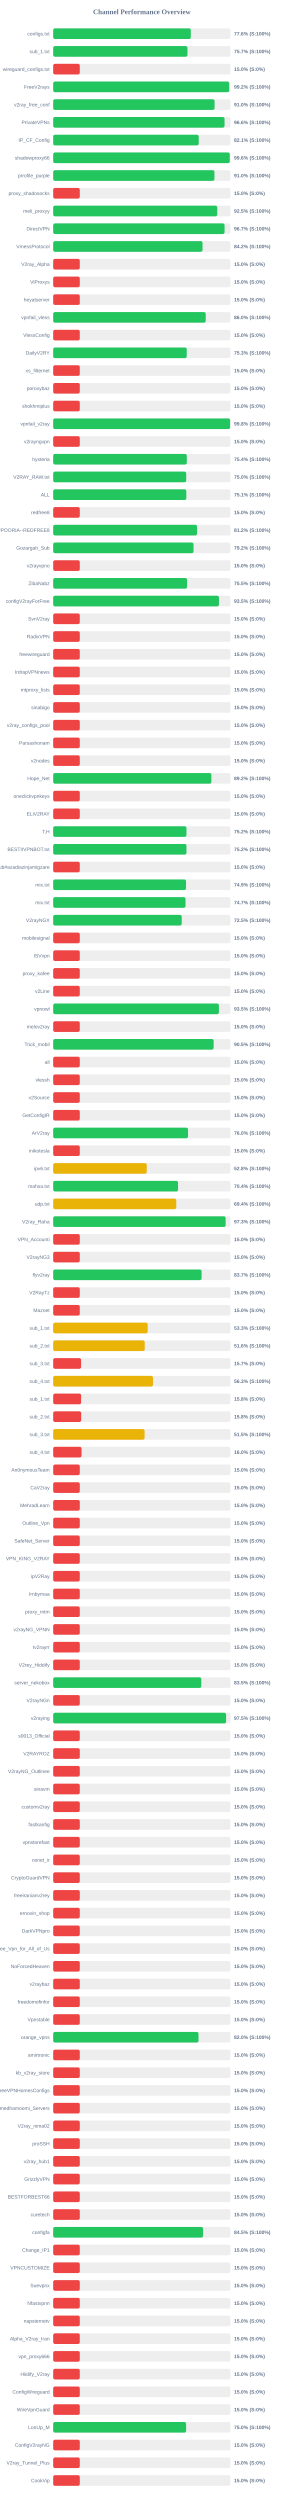
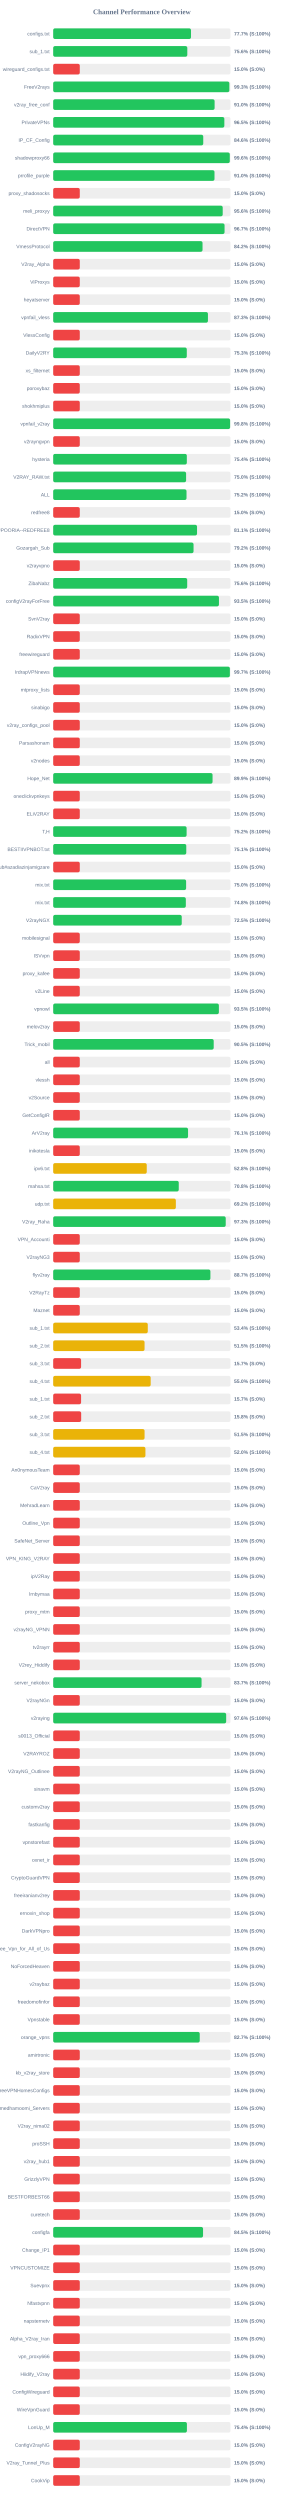
<svg xmlns="http://www.w3.org/2000/svg" width="800" height="7050" version="1.1">
  <style>
        .row { font: 14px Arial; fill: #64748b; }
        .score { font: bold 14px Arial; fill: #64748b; }
    </style>
  <text x="400" y="40" text-anchor="middle" font-size="20px" font-weight="bold" fill="#64748b">Channel Performance Overview</text>
  <rect x="150" y="80" width="500" height="30" fill="#eee" rx="5" />
-   <rect x="150" y="80" width="388.05" height="30" fill="#22c55e" rx="5" />
+   <rect x="150" y="80" width="388.6" height="30" fill="#22c55e" rx="5" />
  <text x="140" y="100" text-anchor="end" class="row">configs.txt</text>
-   <text x="660" y="100" text-anchor="start" class="score">77.6% (S:100%)</text>
+   <text x="660" y="100" text-anchor="start" class="score">77.7% (S:100%)</text>
  <rect x="150" y="130" width="500" height="30" fill="#eee" rx="5" />
-   <rect x="150" y="130" width="378.7" height="30" fill="#22c55e" rx="5" />
+   <rect x="150" y="130" width="378.2" height="30" fill="#22c55e" rx="5" />
  <text x="140" y="150" text-anchor="end" class="row">sub_1.txt</text>
-   <text x="660" y="150" text-anchor="start" class="score">75.7% (S:100%)</text>
+   <text x="660" y="150" text-anchor="start" class="score">75.6% (S:100%)</text>
  <rect x="150" y="180" width="500" height="30" fill="#eee" rx="5" />
  <rect x="150" y="180" width="75.0" height="30" fill="#ef4444" rx="5" />
  <text x="140" y="200" text-anchor="end" class="row">wireguard_configs.txt</text>
  <text x="660" y="200" text-anchor="start" class="score">15.0% (S:0%)</text>
  <rect x="150" y="230" width="500" height="30" fill="#eee" rx="5" />
-   <rect x="150" y="230" width="496.25" height="30" fill="#22c55e" rx="5" />
+   <rect x="150" y="230" width="496.75" height="30" fill="#22c55e" rx="5" />
  <text x="140" y="250" text-anchor="end" class="row">FreeV2rays</text>
-   <text x="660" y="250" text-anchor="start" class="score">99.2% (S:100%)</text>
+   <text x="660" y="250" text-anchor="start" class="score">99.3% (S:100%)</text>
  <rect x="150" y="280" width="500" height="30" fill="#eee" rx="5" />
-   <rect x="150" y="280" width="455.15" height="30" fill="#22c55e" rx="5" />
+   <rect x="150" y="280" width="455.2" height="30" fill="#22c55e" rx="5" />
  <text x="140" y="300" text-anchor="end" class="row">v2ray_free_conf</text>
  <text x="660" y="300" text-anchor="start" class="score">91.0% (S:100%)</text>
  <rect x="150" y="330" width="500" height="30" fill="#eee" rx="5" />
-   <rect x="150" y="330" width="483.2" height="30" fill="#22c55e" rx="5" />
+   <rect x="150" y="330" width="482.65" height="30" fill="#22c55e" rx="5" />
  <text x="140" y="350" text-anchor="end" class="row">PrivateVPNs</text>
-   <text x="660" y="350" text-anchor="start" class="score">96.6% (S:100%)</text>
+   <text x="660" y="350" text-anchor="start" class="score">96.5% (S:100%)</text>
  <rect x="150" y="380" width="500" height="30" fill="#eee" rx="5" />
-   <rect x="150" y="380" width="410.45" height="30" fill="#22c55e" rx="5" />
+   <rect x="150" y="380" width="423.15" height="30" fill="#22c55e" rx="5" />
  <text x="140" y="400" text-anchor="end" class="row">IP_CF_Config</text>
-   <text x="660" y="400" text-anchor="start" class="score">82.1% (S:100%)</text>
+   <text x="660" y="400" text-anchor="start" class="score">84.6% (S:100%)</text>
  <rect x="150" y="430" width="500" height="30" fill="#eee" rx="5" />
-   <rect x="150" y="430" width="497.95" height="30" fill="#22c55e" rx="5" />
+   <rect x="150" y="430" width="498.0" height="30" fill="#22c55e" rx="5" />
  <text x="140" y="450" text-anchor="end" class="row">shadowproxy66</text>
  <text x="660" y="450" text-anchor="start" class="score">99.6% (S:100%)</text>
  <rect x="150" y="480" width="500" height="30" fill="#eee" rx="5" />
-   <rect x="150" y="480" width="454.75" height="30" fill="#22c55e" rx="5" />
+   <rect x="150" y="480" width="454.9" height="30" fill="#22c55e" rx="5" />
  <text x="140" y="500" text-anchor="end" class="row">prrofile_purple</text>
  <text x="660" y="500" text-anchor="start" class="score">91.0% (S:100%)</text>
  <rect x="150" y="530" width="500" height="30" fill="#eee" rx="5" />
  <rect x="150" y="530" width="75.0" height="30" fill="#ef4444" rx="5" />
  <text x="140" y="550" text-anchor="end" class="row">proxy_shadosocks</text>
  <text x="660" y="550" text-anchor="start" class="score">15.0% (S:0%)</text>
  <rect x="150" y="580" width="500" height="30" fill="#eee" rx="5" />
-   <rect x="150" y="580" width="462.7" height="30" fill="#22c55e" rx="5" />
+   <rect x="150" y="580" width="478.05" height="30" fill="#22c55e" rx="5" />
  <text x="140" y="600" text-anchor="end" class="row">meli_proxyy</text>
-   <text x="660" y="600" text-anchor="start" class="score">92.5% (S:100%)</text>
+   <text x="660" y="600" text-anchor="start" class="score">95.6% (S:100%)</text>
  <rect x="150" y="630" width="500" height="30" fill="#eee" rx="5" />
-   <rect x="150" y="630" width="483.3" height="30" fill="#22c55e" rx="5" />
+   <rect x="150" y="630" width="483.25" height="30" fill="#22c55e" rx="5" />
  <text x="140" y="650" text-anchor="end" class="row">DirectVPN</text>
  <text x="660" y="650" text-anchor="start" class="score">96.7% (S:100%)</text>
  <rect x="150" y="680" width="500" height="30" fill="#eee" rx="5" />
-   <rect x="150" y="680" width="421.2" height="30" fill="#22c55e" rx="5" />
+   <rect x="150" y="680" width="421.15" height="30" fill="#22c55e" rx="5" />
  <text x="140" y="700" text-anchor="end" class="row">VmessProtocol</text>
  <text x="660" y="700" text-anchor="start" class="score">84.2% (S:100%)</text>
  <rect x="150" y="730" width="500" height="30" fill="#eee" rx="5" />
  <rect x="150" y="730" width="75.0" height="30" fill="#ef4444" rx="5" />
  <text x="140" y="750" text-anchor="end" class="row">V2ray_Alpha</text>
  <text x="660" y="750" text-anchor="start" class="score">15.0% (S:0%)</text>
  <rect x="150" y="780" width="500" height="30" fill="#eee" rx="5" />
  <rect x="150" y="780" width="75.0" height="30" fill="#ef4444" rx="5" />
  <text x="140" y="800" text-anchor="end" class="row">ViProxys</text>
  <text x="660" y="800" text-anchor="start" class="score">15.0% (S:0%)</text>
  <rect x="150" y="830" width="500" height="30" fill="#eee" rx="5" />
  <rect x="150" y="830" width="75.0" height="30" fill="#ef4444" rx="5" />
  <text x="140" y="850" text-anchor="end" class="row">heyatserver</text>
  <text x="660" y="850" text-anchor="start" class="score">15.0% (S:0%)</text>
  <rect x="150" y="880" width="500" height="30" fill="#eee" rx="5" />
-   <rect x="150" y="880" width="430.15" height="30" fill="#22c55e" rx="5" />
+   <rect x="150" y="880" width="436.4" height="30" fill="#22c55e" rx="5" />
  <text x="140" y="900" text-anchor="end" class="row">vpnfail_vless</text>
-   <text x="660" y="900" text-anchor="start" class="score">86.0% (S:100%)</text>
+   <text x="660" y="900" text-anchor="start" class="score">87.3% (S:100%)</text>
  <rect x="150" y="930" width="500" height="30" fill="#eee" rx="5" />
  <rect x="150" y="930" width="75.0" height="30" fill="#ef4444" rx="5" />
  <text x="140" y="950" text-anchor="end" class="row">VlessConfig</text>
  <text x="660" y="950" text-anchor="start" class="score">15.0% (S:0%)</text>
  <rect x="150" y="980" width="500" height="30" fill="#eee" rx="5" />
-   <rect x="150" y="980" width="376.65" height="30" fill="#22c55e" rx="5" />
+   <rect x="150" y="980" width="376.75" height="30" fill="#22c55e" rx="5" />
  <text x="140" y="1000" text-anchor="end" class="row">DailyV2RY</text>
  <text x="660" y="1000" text-anchor="start" class="score">75.3% (S:100%)</text>
  <rect x="150" y="1030" width="500" height="30" fill="#eee" rx="5" />
  <rect x="150" y="1030" width="75.0" height="30" fill="#ef4444" rx="5" />
  <text x="140" y="1050" text-anchor="end" class="row">xs_filternet</text>
  <text x="660" y="1050" text-anchor="start" class="score">15.0% (S:0%)</text>
  <rect x="150" y="1080" width="500" height="30" fill="#eee" rx="5" />
  <rect x="150" y="1080" width="75.0" height="30" fill="#ef4444" rx="5" />
  <text x="140" y="1100" text-anchor="end" class="row">poroxybaz</text>
  <text x="660" y="1100" text-anchor="start" class="score">15.0% (S:0%)</text>
  <rect x="150" y="1130" width="500" height="30" fill="#eee" rx="5" />
  <rect x="150" y="1130" width="75.0" height="30" fill="#ef4444" rx="5" />
  <text x="140" y="1150" text-anchor="end" class="row">shokhmiplus</text>
  <text x="660" y="1150" text-anchor="start" class="score">15.0% (S:0%)</text>
  <rect x="150" y="1180" width="500" height="30" fill="#eee" rx="5" />
-   <rect x="150" y="1180" width="498.95" height="30" fill="#22c55e" rx="5" />
+   <rect x="150" y="1180" width="498.9" height="30" fill="#22c55e" rx="5" />
  <text x="140" y="1200" text-anchor="end" class="row">vpnfail_v2ray</text>
  <text x="660" y="1200" text-anchor="start" class="score">99.8% (S:100%)</text>
  <rect x="150" y="1230" width="500" height="30" fill="#eee" rx="5" />
  <rect x="150" y="1230" width="75.0" height="30" fill="#ef4444" rx="5" />
  <text x="140" y="1250" text-anchor="end" class="row">v2rayngvpn</text>
  <text x="660" y="1250" text-anchor="start" class="score">15.0% (S:0%)</text>
  <rect x="150" y="1280" width="500" height="30" fill="#eee" rx="5" />
-   <rect x="150" y="1280" width="376.8" height="30" fill="#22c55e" rx="5" />
+   <rect x="150" y="1280" width="376.85" height="30" fill="#22c55e" rx="5" />
  <text x="140" y="1300" text-anchor="end" class="row">hysteria</text>
  <text x="660" y="1300" text-anchor="start" class="score">75.4% (S:100%)</text>
  <rect x="150" y="1330" width="500" height="30" fill="#eee" rx="5" />
-   <rect x="150" y="1330" width="375.1" height="30" fill="#22c55e" rx="5" />
+   <rect x="150" y="1330" width="374.8" height="30" fill="#22c55e" rx="5" />
  <text x="140" y="1350" text-anchor="end" class="row">V2RAY_RAW.txt</text>
  <text x="660" y="1350" text-anchor="start" class="score">75.0% (S:100%)</text>
  <rect x="150" y="1380" width="500" height="30" fill="#eee" rx="5" />
-   <rect x="150" y="1380" width="375.45" height="30" fill="#22c55e" rx="5" />
+   <rect x="150" y="1380" width="376.0" height="30" fill="#22c55e" rx="5" />
  <text x="140" y="1400" text-anchor="end" class="row">ALL</text>
-   <text x="660" y="1400" text-anchor="start" class="score">75.1% (S:100%)</text>
+   <text x="660" y="1400" text-anchor="start" class="score">75.2% (S:100%)</text>
  <rect x="150" y="1430" width="500" height="30" fill="#eee" rx="5" />
  <rect x="150" y="1430" width="75.0" height="30" fill="#ef4444" rx="5" />
  <text x="140" y="1450" text-anchor="end" class="row">redfree8</text>
  <text x="660" y="1450" text-anchor="start" class="score">15.0% (S:0%)</text>
  <rect x="150" y="1480" width="500" height="30" fill="#eee" rx="5" />
-   <rect x="150" y="1480" width="405.75" height="30" fill="#22c55e" rx="5" />
+   <rect x="150" y="1480" width="405.65" height="30" fill="#22c55e" rx="5" />
  <text x="140" y="1500" text-anchor="end" class="row">POORIA--REDFREE8.txt#POORIA--REDFREE8</text>
-   <text x="660" y="1500" text-anchor="start" class="score">81.2% (S:100%)</text>
+   <text x="660" y="1500" text-anchor="start" class="score">81.1% (S:100%)</text>
  <rect x="150" y="1530" width="500" height="30" fill="#eee" rx="5" />
-   <rect x="150" y="1530" width="395.75" height="30" fill="#22c55e" rx="5" />
+   <rect x="150" y="1530" width="395.8" height="30" fill="#22c55e" rx="5" />
  <text x="140" y="1550" text-anchor="end" class="row">Gozargah_Sub</text>
  <text x="660" y="1550" text-anchor="start" class="score">79.2% (S:100%)</text>
  <rect x="150" y="1580" width="500" height="30" fill="#eee" rx="5" />
  <rect x="150" y="1580" width="75.0" height="30" fill="#ef4444" rx="5" />
  <text x="140" y="1600" text-anchor="end" class="row">v2rayvpno</text>
  <text x="660" y="1600" text-anchor="start" class="score">15.0% (S:0%)</text>
  <rect x="150" y="1630" width="500" height="30" fill="#eee" rx="5" />
-   <rect x="150" y="1630" width="377.55" height="30" fill="#22c55e" rx="5" />
+   <rect x="150" y="1630" width="377.9" height="30" fill="#22c55e" rx="5" />
  <text x="140" y="1650" text-anchor="end" class="row">ZibaNabz</text>
-   <text x="660" y="1650" text-anchor="start" class="score">75.5% (S:100%)</text>
+   <text x="660" y="1650" text-anchor="start" class="score">75.6% (S:100%)</text>
  <rect x="150" y="1680" width="500" height="30" fill="#eee" rx="5" />
  <rect x="150" y="1680" width="467.45" height="30" fill="#22c55e" rx="5" />
  <text x="140" y="1700" text-anchor="end" class="row">configV2rayForFree</text>
  <text x="660" y="1700" text-anchor="start" class="score">93.5% (S:100%)</text>
  <rect x="150" y="1730" width="500" height="30" fill="#eee" rx="5" />
  <rect x="150" y="1730" width="75.0" height="30" fill="#ef4444" rx="5" />
  <text x="140" y="1750" text-anchor="end" class="row">SvnV2ray</text>
  <text x="660" y="1750" text-anchor="start" class="score">15.0% (S:0%)</text>
  <rect x="150" y="1780" width="500" height="30" fill="#eee" rx="5" />
  <rect x="150" y="1780" width="75.0" height="30" fill="#ef4444" rx="5" />
  <text x="140" y="1800" text-anchor="end" class="row">RadixVPN</text>
  <text x="660" y="1800" text-anchor="start" class="score">15.0% (S:0%)</text>
  <rect x="150" y="1830" width="500" height="30" fill="#eee" rx="5" />
  <rect x="150" y="1830" width="75.0" height="30" fill="#ef4444" rx="5" />
  <text x="140" y="1850" text-anchor="end" class="row">freewireguard</text>
  <text x="660" y="1850" text-anchor="start" class="score">15.0% (S:0%)</text>
  <rect x="150" y="1880" width="500" height="30" fill="#eee" rx="5" />
-   <rect x="150" y="1880" width="75.0" height="30" fill="#ef4444" rx="5" />
+   <rect x="150" y="1880" width="498.25" height="30" fill="#22c55e" rx="5" />
  <text x="140" y="1900" text-anchor="end" class="row">IrdrapVPNnews</text>
-   <text x="660" y="1900" text-anchor="start" class="score">15.0% (S:0%)</text>
+   <text x="660" y="1900" text-anchor="start" class="score">99.7% (S:100%)</text>
  <rect x="150" y="1930" width="500" height="30" fill="#eee" rx="5" />
  <rect x="150" y="1930" width="75.0" height="30" fill="#ef4444" rx="5" />
  <text x="140" y="1950" text-anchor="end" class="row">mtproxy_lists</text>
  <text x="660" y="1950" text-anchor="start" class="score">15.0% (S:0%)</text>
  <rect x="150" y="1980" width="500" height="30" fill="#eee" rx="5" />
  <rect x="150" y="1980" width="75.0" height="30" fill="#ef4444" rx="5" />
  <text x="140" y="2000" text-anchor="end" class="row">sinabigo</text>
  <text x="660" y="2000" text-anchor="start" class="score">15.0% (S:0%)</text>
  <rect x="150" y="2030" width="500" height="30" fill="#eee" rx="5" />
  <rect x="150" y="2030" width="75.0" height="30" fill="#ef4444" rx="5" />
  <text x="140" y="2050" text-anchor="end" class="row">v2ray_configs_pool</text>
  <text x="660" y="2050" text-anchor="start" class="score">15.0% (S:0%)</text>
  <rect x="150" y="2080" width="500" height="30" fill="#eee" rx="5" />
  <rect x="150" y="2080" width="75.0" height="30" fill="#ef4444" rx="5" />
  <text x="140" y="2100" text-anchor="end" class="row">Parsashonam</text>
  <text x="660" y="2100" text-anchor="start" class="score">15.0% (S:0%)</text>
  <rect x="150" y="2130" width="500" height="30" fill="#eee" rx="5" />
  <rect x="150" y="2130" width="75.0" height="30" fill="#ef4444" rx="5" />
  <text x="140" y="2150" text-anchor="end" class="row">v2nodes</text>
  <text x="660" y="2150" text-anchor="start" class="score">15.0% (S:0%)</text>
  <rect x="150" y="2180" width="500" height="30" fill="#eee" rx="5" />
-   <rect x="150" y="2180" width="446.1" height="30" fill="#22c55e" rx="5" />
+   <rect x="150" y="2180" width="449.4" height="30" fill="#22c55e" rx="5" />
  <text x="140" y="2200" text-anchor="end" class="row">Hope_Net</text>
-   <text x="660" y="2200" text-anchor="start" class="score">89.2% (S:100%)</text>
+   <text x="660" y="2200" text-anchor="start" class="score">89.9% (S:100%)</text>
  <rect x="150" y="2230" width="500" height="30" fill="#eee" rx="5" />
  <rect x="150" y="2230" width="75.0" height="30" fill="#ef4444" rx="5" />
  <text x="140" y="2250" text-anchor="end" class="row">oneclickvpnkeys</text>
  <text x="660" y="2250" text-anchor="start" class="score">15.0% (S:0%)</text>
  <rect x="150" y="2280" width="500" height="30" fill="#eee" rx="5" />
  <rect x="150" y="2280" width="75.0" height="30" fill="#ef4444" rx="5" />
  <text x="140" y="2300" text-anchor="end" class="row">ELiV2RAY</text>
  <text x="660" y="2300" text-anchor="start" class="score">15.0% (S:0%)</text>
  <rect x="150" y="2330" width="500" height="30" fill="#eee" rx="5" />
-   <rect x="150" y="2330" width="375.85" height="30" fill="#22c55e" rx="5" />
+   <rect x="150" y="2330" width="376.25" height="30" fill="#22c55e" rx="5" />
  <text x="140" y="2350" text-anchor="end" class="row">T,H</text>
  <text x="660" y="2350" text-anchor="start" class="score">75.2% (S:100%)</text>
  <rect x="150" y="2380" width="500" height="30" fill="#eee" rx="5" />
-   <rect x="150" y="2380" width="375.85" height="30" fill="#22c55e" rx="5" />
+   <rect x="150" y="2380" width="375.3" height="30" fill="#22c55e" rx="5" />
  <text x="140" y="2400" text-anchor="end" class="row">BESTIIVPNBOT.txt</text>
-   <text x="660" y="2400" text-anchor="start" class="score">75.2% (S:100%)</text>
+   <text x="660" y="2400" text-anchor="start" class="score">75.1% (S:100%)</text>
  <rect x="150" y="2430" width="500" height="30" fill="#eee" rx="5" />
  <rect x="150" y="2430" width="75.0" height="30" fill="#ef4444" rx="5" />
  <text x="140" y="2450" text-anchor="end" class="row">Sub#azadiazinjamigzare</text>
  <text x="660" y="2450" text-anchor="start" class="score">15.0% (S:0%)</text>
  <rect x="150" y="2480" width="500" height="30" fill="#eee" rx="5" />
-   <rect x="150" y="2480" width="374.6" height="30" fill="#22c55e" rx="5" />
+   <rect x="150" y="2480" width="374.85" height="30" fill="#22c55e" rx="5" />
  <text x="140" y="2500" text-anchor="end" class="row">mix.txt</text>
-   <text x="660" y="2500" text-anchor="start" class="score">74.9% (S:100%)</text>
+   <text x="660" y="2500" text-anchor="start" class="score">75.0% (S:100%)</text>
  <rect x="150" y="2530" width="500" height="30" fill="#eee" rx="5" />
-   <rect x="150" y="2530" width="373.25" height="30" fill="#22c55e" rx="5" />
+   <rect x="150" y="2530" width="374.05" height="30" fill="#22c55e" rx="5" />
  <text x="140" y="2550" text-anchor="end" class="row">mix.txt</text>
-   <text x="660" y="2550" text-anchor="start" class="score">74.7% (S:100%)</text>
+   <text x="660" y="2550" text-anchor="start" class="score">74.8% (S:100%)</text>
  <rect x="150" y="2580" width="500" height="30" fill="#eee" rx="5" />
  <rect x="150" y="2580" width="362.5" height="30" fill="#22c55e" rx="5" />
  <text x="140" y="2600" text-anchor="end" class="row">V2rayNGX</text>
  <text x="660" y="2600" text-anchor="start" class="score">72.5% (S:100%)</text>
  <rect x="150" y="2630" width="500" height="30" fill="#eee" rx="5" />
  <rect x="150" y="2630" width="75.0" height="30" fill="#ef4444" rx="5" />
  <text x="140" y="2650" text-anchor="end" class="row">mobilesignal</text>
  <text x="660" y="2650" text-anchor="start" class="score">15.0% (S:0%)</text>
  <rect x="150" y="2680" width="500" height="30" fill="#eee" rx="5" />
  <rect x="150" y="2680" width="75.0" height="30" fill="#ef4444" rx="5" />
  <text x="140" y="2700" text-anchor="end" class="row">ISVvpn</text>
  <text x="660" y="2700" text-anchor="start" class="score">15.0% (S:0%)</text>
  <rect x="150" y="2730" width="500" height="30" fill="#eee" rx="5" />
  <rect x="150" y="2730" width="75.0" height="30" fill="#ef4444" rx="5" />
  <text x="140" y="2750" text-anchor="end" class="row">proxy_kafee</text>
  <text x="660" y="2750" text-anchor="start" class="score">15.0% (S:0%)</text>
  <rect x="150" y="2780" width="500" height="30" fill="#eee" rx="5" />
  <rect x="150" y="2780" width="75.0" height="30" fill="#ef4444" rx="5" />
  <text x="140" y="2800" text-anchor="end" class="row">v2Line</text>
  <text x="660" y="2800" text-anchor="start" class="score">15.0% (S:0%)</text>
  <rect x="150" y="2830" width="500" height="30" fill="#eee" rx="5" />
-   <rect x="150" y="2830" width="467.3" height="30" fill="#22c55e" rx="5" />
+   <rect x="150" y="2830" width="467.25" height="30" fill="#22c55e" rx="5" />
  <text x="140" y="2850" text-anchor="end" class="row">vpnowl</text>
  <text x="660" y="2850" text-anchor="start" class="score">93.5% (S:100%)</text>
  <rect x="150" y="2880" width="500" height="30" fill="#eee" rx="5" />
  <rect x="150" y="2880" width="75.0" height="30" fill="#ef4444" rx="5" />
  <text x="140" y="2900" text-anchor="end" class="row">melov2ray</text>
  <text x="660" y="2900" text-anchor="start" class="score">15.0% (S:0%)</text>
  <rect x="150" y="2930" width="500" height="30" fill="#eee" rx="5" />
-   <rect x="150" y="2930" width="452.5" height="30" fill="#22c55e" rx="5" />
+   <rect x="150" y="2930" width="452.65" height="30" fill="#22c55e" rx="5" />
  <text x="140" y="2950" text-anchor="end" class="row">Trick_mobil</text>
  <text x="660" y="2950" text-anchor="start" class="score">90.5% (S:100%)</text>
  <rect x="150" y="2980" width="500" height="30" fill="#eee" rx="5" />
  <rect x="150" y="2980" width="75.0" height="30" fill="#ef4444" rx="5" />
  <text x="140" y="3000" text-anchor="end" class="row">all</text>
  <text x="660" y="3000" text-anchor="start" class="score">15.0% (S:0%)</text>
  <rect x="150" y="3030" width="500" height="30" fill="#eee" rx="5" />
  <rect x="150" y="3030" width="75.0" height="30" fill="#ef4444" rx="5" />
  <text x="140" y="3050" text-anchor="end" class="row">vlessh</text>
  <text x="660" y="3050" text-anchor="start" class="score">15.0% (S:0%)</text>
  <rect x="150" y="3080" width="500" height="30" fill="#eee" rx="5" />
  <rect x="150" y="3080" width="75.0" height="30" fill="#ef4444" rx="5" />
  <text x="140" y="3100" text-anchor="end" class="row">v2Source</text>
  <text x="660" y="3100" text-anchor="start" class="score">15.0% (S:0%)</text>
  <rect x="150" y="3130" width="500" height="30" fill="#eee" rx="5" />
  <rect x="150" y="3130" width="75.0" height="30" fill="#ef4444" rx="5" />
  <text x="140" y="3150" text-anchor="end" class="row">GetConfigIR</text>
  <text x="660" y="3150" text-anchor="start" class="score">15.0% (S:0%)</text>
  <rect x="150" y="3180" width="500" height="30" fill="#eee" rx="5" />
-   <rect x="150" y="3180" width="380.25" height="30" fill="#22c55e" rx="5" />
+   <rect x="150" y="3180" width="380.3" height="30" fill="#22c55e" rx="5" />
  <text x="140" y="3200" text-anchor="end" class="row">ArV2ray</text>
-   <text x="660" y="3200" text-anchor="start" class="score">76.0% (S:100%)</text>
+   <text x="660" y="3200" text-anchor="start" class="score">76.1% (S:100%)</text>
  <rect x="150" y="3230" width="500" height="30" fill="#eee" rx="5" />
  <rect x="150" y="3230" width="75.0" height="30" fill="#ef4444" rx="5" />
  <text x="140" y="3250" text-anchor="end" class="row">inikotesla</text>
  <text x="660" y="3250" text-anchor="start" class="score">15.0% (S:0%)</text>
  <rect x="150" y="3280" width="500" height="30" fill="#eee" rx="5" />
  <rect x="150" y="3280" width="263.85" height="30" fill="#eab308" rx="5" />
  <text x="140" y="3300" text-anchor="end" class="row">ipv6.txt</text>
  <text x="660" y="3300" text-anchor="start" class="score">52.8% (S:100%)</text>
  <rect x="150" y="3330" width="500" height="30" fill="#eee" rx="5" />
-   <rect x="150" y="3330" width="352.1" height="30" fill="#22c55e" rx="5" />
+   <rect x="150" y="3330" width="354.1" height="30" fill="#22c55e" rx="5" />
  <text x="140" y="3350" text-anchor="end" class="row">mahsa.txt</text>
-   <text x="660" y="3350" text-anchor="start" class="score">70.4% (S:100%)</text>
+   <text x="660" y="3350" text-anchor="start" class="score">70.8% (S:100%)</text>
  <rect x="150" y="3380" width="500" height="30" fill="#eee" rx="5" />
-   <rect x="150" y="3380" width="347.05" height="30" fill="#eab308" rx="5" />
+   <rect x="150" y="3380" width="345.9" height="30" fill="#eab308" rx="5" />
  <text x="140" y="3400" text-anchor="end" class="row">udp.txt</text>
-   <text x="660" y="3400" text-anchor="start" class="score">69.4% (S:100%)</text>
+   <text x="660" y="3400" text-anchor="start" class="score">69.2% (S:100%)</text>
  <rect x="150" y="3430" width="500" height="30" fill="#eee" rx="5" />
-   <rect x="150" y="3430" width="486.35" height="30" fill="#22c55e" rx="5" />
+   <rect x="150" y="3430" width="486.55" height="30" fill="#22c55e" rx="5" />
  <text x="140" y="3450" text-anchor="end" class="row">V2ray_Raha</text>
  <text x="660" y="3450" text-anchor="start" class="score">97.3% (S:100%)</text>
  <rect x="150" y="3480" width="500" height="30" fill="#eee" rx="5" />
  <rect x="150" y="3480" width="75.0" height="30" fill="#ef4444" rx="5" />
  <text x="140" y="3500" text-anchor="end" class="row">VPN_Accounti</text>
  <text x="660" y="3500" text-anchor="start" class="score">15.0% (S:0%)</text>
  <rect x="150" y="3530" width="500" height="30" fill="#eee" rx="5" />
  <rect x="150" y="3530" width="75.0" height="30" fill="#ef4444" rx="5" />
  <text x="140" y="3550" text-anchor="end" class="row">V2rayNG3</text>
  <text x="660" y="3550" text-anchor="start" class="score">15.0% (S:0%)</text>
  <rect x="150" y="3580" width="500" height="30" fill="#eee" rx="5" />
-   <rect x="150" y="3580" width="418.5" height="30" fill="#22c55e" rx="5" />
+   <rect x="150" y="3580" width="443.35" height="30" fill="#22c55e" rx="5" />
  <text x="140" y="3600" text-anchor="end" class="row">flyv2ray</text>
-   <text x="660" y="3600" text-anchor="start" class="score">83.7% (S:100%)</text>
+   <text x="660" y="3600" text-anchor="start" class="score">88.7% (S:100%)</text>
  <rect x="150" y="3630" width="500" height="30" fill="#eee" rx="5" />
  <rect x="150" y="3630" width="75.0" height="30" fill="#ef4444" rx="5" />
  <text x="140" y="3650" text-anchor="end" class="row">V2RayTz</text>
  <text x="660" y="3650" text-anchor="start" class="score">15.0% (S:0%)</text>
  <rect x="150" y="3680" width="500" height="30" fill="#eee" rx="5" />
  <rect x="150" y="3680" width="75.0" height="30" fill="#ef4444" rx="5" />
  <text x="140" y="3700" text-anchor="end" class="row">Maznet</text>
  <text x="660" y="3700" text-anchor="start" class="score">15.0% (S:0%)</text>
  <rect x="150" y="3730" width="500" height="30" fill="#eee" rx="5" />
-   <rect x="150" y="3730" width="266.5" height="30" fill="#eab308" rx="5" />
+   <rect x="150" y="3730" width="266.75" height="30" fill="#eab308" rx="5" />
  <text x="140" y="3750" text-anchor="end" class="row">sub_1.txt</text>
-   <text x="660" y="3750" text-anchor="start" class="score">53.3% (S:100%)</text>
+   <text x="660" y="3750" text-anchor="start" class="score">53.4% (S:100%)</text>
  <rect x="150" y="3780" width="500" height="30" fill="#eee" rx="5" />
-   <rect x="150" y="3780" width="258.15" height="30" fill="#eab308" rx="5" />
+   <rect x="150" y="3780" width="257.65" height="30" fill="#eab308" rx="5" />
  <text x="140" y="3800" text-anchor="end" class="row">sub_2.txt</text>
-   <text x="660" y="3800" text-anchor="start" class="score">51.6% (S:100%)</text>
+   <text x="660" y="3800" text-anchor="start" class="score">51.5% (S:100%)</text>
  <rect x="150" y="3830" width="500" height="30" fill="#eee" rx="5" />
  <rect x="150" y="3830" width="78.65" height="30" fill="#ef4444" rx="5" />
  <text x="140" y="3850" text-anchor="end" class="row">sub_3.txt</text>
  <text x="660" y="3850" text-anchor="start" class="score">15.7% (S:0%)</text>
  <rect x="150" y="3880" width="500" height="30" fill="#eee" rx="5" />
-   <rect x="150" y="3880" width="281.4" height="30" fill="#eab308" rx="5" />
+   <rect x="150" y="3880" width="274.95" height="30" fill="#eab308" rx="5" />
  <text x="140" y="3900" text-anchor="end" class="row">sub_4.txt</text>
-   <text x="660" y="3900" text-anchor="start" class="score">56.3% (S:100%)</text>
+   <text x="660" y="3900" text-anchor="start" class="score">55.0% (S:100%)</text>
  <rect x="150" y="3930" width="500" height="30" fill="#eee" rx="5" />
-   <rect x="150" y="3930" width="78.75" height="30" fill="#ef4444" rx="5" />
+   <rect x="150" y="3930" width="78.65" height="30" fill="#ef4444" rx="5" />
  <text x="140" y="3950" text-anchor="end" class="row">sub_1.txt</text>
-   <text x="660" y="3950" text-anchor="start" class="score">15.8% (S:0%)</text>
+   <text x="660" y="3950" text-anchor="start" class="score">15.7% (S:0%)</text>
  <rect x="150" y="3980" width="500" height="30" fill="#eee" rx="5" />
  <rect x="150" y="3980" width="78.9" height="30" fill="#ef4444" rx="5" />
  <text x="140" y="4000" text-anchor="end" class="row">sub_2.txt</text>
  <text x="660" y="4000" text-anchor="start" class="score">15.8% (S:0%)</text>
  <rect x="150" y="4030" width="500" height="30" fill="#eee" rx="5" />
-   <rect x="150" y="4030" width="257.75" height="30" fill="#eab308" rx="5" />
+   <rect x="150" y="4030" width="257.7" height="30" fill="#eab308" rx="5" />
  <text x="140" y="4050" text-anchor="end" class="row">sub_3.txt</text>
  <text x="660" y="4050" text-anchor="start" class="score">51.5% (S:100%)</text>
  <rect x="150" y="4080" width="500" height="30" fill="#eee" rx="5" />
-   <rect x="150" y="4080" width="80.0" height="30" fill="#ef4444" rx="5" />
+   <rect x="150" y="4080" width="260.1" height="30" fill="#eab308" rx="5" />
  <text x="140" y="4100" text-anchor="end" class="row">sub_4.txt</text>
-   <text x="660" y="4100" text-anchor="start" class="score">16.0% (S:0%)</text>
+   <text x="660" y="4100" text-anchor="start" class="score">52.0% (S:100%)</text>
  <rect x="150" y="4130" width="500" height="30" fill="#eee" rx="5" />
  <rect x="150" y="4130" width="75.0" height="30" fill="#ef4444" rx="5" />
  <text x="140" y="4150" text-anchor="end" class="row">An0nymousTeam</text>
  <text x="660" y="4150" text-anchor="start" class="score">15.0% (S:0%)</text>
  <rect x="150" y="4180" width="500" height="30" fill="#eee" rx="5" />
  <rect x="150" y="4180" width="75.0" height="30" fill="#ef4444" rx="5" />
  <text x="140" y="4200" text-anchor="end" class="row">CaV2ray</text>
  <text x="660" y="4200" text-anchor="start" class="score">15.0% (S:0%)</text>
  <rect x="150" y="4230" width="500" height="30" fill="#eee" rx="5" />
  <rect x="150" y="4230" width="75.0" height="30" fill="#ef4444" rx="5" />
  <text x="140" y="4250" text-anchor="end" class="row">MehradLearn</text>
  <text x="660" y="4250" text-anchor="start" class="score">15.0% (S:0%)</text>
  <rect x="150" y="4280" width="500" height="30" fill="#eee" rx="5" />
  <rect x="150" y="4280" width="75.0" height="30" fill="#ef4444" rx="5" />
  <text x="140" y="4300" text-anchor="end" class="row">Outline_Vpn</text>
  <text x="660" y="4300" text-anchor="start" class="score">15.0% (S:0%)</text>
  <rect x="150" y="4330" width="500" height="30" fill="#eee" rx="5" />
  <rect x="150" y="4330" width="75.0" height="30" fill="#ef4444" rx="5" />
  <text x="140" y="4350" text-anchor="end" class="row">SafeNet_Server</text>
  <text x="660" y="4350" text-anchor="start" class="score">15.0% (S:0%)</text>
  <rect x="150" y="4380" width="500" height="30" fill="#eee" rx="5" />
  <rect x="150" y="4380" width="75.0" height="30" fill="#ef4444" rx="5" />
  <text x="140" y="4400" text-anchor="end" class="row">VPN_KING_V2RAY</text>
  <text x="660" y="4400" text-anchor="start" class="score">15.0% (S:0%)</text>
  <rect x="150" y="4430" width="500" height="30" fill="#eee" rx="5" />
  <rect x="150" y="4430" width="75.0" height="30" fill="#ef4444" rx="5" />
  <text x="140" y="4450" text-anchor="end" class="row">ipV2Ray</text>
  <text x="660" y="4450" text-anchor="start" class="score">15.0% (S:0%)</text>
  <rect x="150" y="4480" width="500" height="30" fill="#eee" rx="5" />
  <rect x="150" y="4480" width="75.0" height="30" fill="#ef4444" rx="5" />
  <text x="140" y="4500" text-anchor="end" class="row">lrnbymaa</text>
  <text x="660" y="4500" text-anchor="start" class="score">15.0% (S:0%)</text>
  <rect x="150" y="4530" width="500" height="30" fill="#eee" rx="5" />
  <rect x="150" y="4530" width="75.0" height="30" fill="#ef4444" rx="5" />
  <text x="140" y="4550" text-anchor="end" class="row">proxy_mtm</text>
  <text x="660" y="4550" text-anchor="start" class="score">15.0% (S:0%)</text>
  <rect x="150" y="4580" width="500" height="30" fill="#eee" rx="5" />
  <rect x="150" y="4580" width="75.0" height="30" fill="#ef4444" rx="5" />
  <text x="140" y="4600" text-anchor="end" class="row">v2rayNG_VPNN</text>
  <text x="660" y="4600" text-anchor="start" class="score">15.0% (S:0%)</text>
  <rect x="150" y="4630" width="500" height="30" fill="#eee" rx="5" />
  <rect x="150" y="4630" width="75.0" height="30" fill="#ef4444" rx="5" />
  <text x="140" y="4650" text-anchor="end" class="row">tv2rayrr</text>
  <text x="660" y="4650" text-anchor="start" class="score">15.0% (S:0%)</text>
  <rect x="150" y="4680" width="500" height="30" fill="#eee" rx="5" />
  <rect x="150" y="4680" width="75.0" height="30" fill="#ef4444" rx="5" />
  <text x="140" y="4700" text-anchor="end" class="row">V2rey_Hiddify</text>
  <text x="660" y="4700" text-anchor="start" class="score">15.0% (S:0%)</text>
  <rect x="150" y="4730" width="500" height="30" fill="#eee" rx="5" />
-   <rect x="150" y="4730" width="417.7" height="30" fill="#22c55e" rx="5" />
+   <rect x="150" y="4730" width="418.4" height="30" fill="#22c55e" rx="5" />
  <text x="140" y="4750" text-anchor="end" class="row">server_nekobox</text>
-   <text x="660" y="4750" text-anchor="start" class="score">83.5% (S:100%)</text>
+   <text x="660" y="4750" text-anchor="start" class="score">83.7% (S:100%)</text>
  <rect x="150" y="4780" width="500" height="30" fill="#eee" rx="5" />
  <rect x="150" y="4780" width="75.0" height="30" fill="#ef4444" rx="5" />
  <text x="140" y="4800" text-anchor="end" class="row">V2rayNGn</text>
  <text x="660" y="4800" text-anchor="start" class="score">15.0% (S:0%)</text>
  <rect x="150" y="4830" width="500" height="30" fill="#eee" rx="5" />
-   <rect x="150" y="4830" width="487.6" height="30" fill="#22c55e" rx="5" />
+   <rect x="150" y="4830" width="487.8" height="30" fill="#22c55e" rx="5" />
  <text x="140" y="4850" text-anchor="end" class="row">v2raying</text>
-   <text x="660" y="4850" text-anchor="start" class="score">97.5% (S:100%)</text>
+   <text x="660" y="4850" text-anchor="start" class="score">97.6% (S:100%)</text>
  <rect x="150" y="4880" width="500" height="30" fill="#eee" rx="5" />
  <rect x="150" y="4880" width="75.0" height="30" fill="#ef4444" rx="5" />
  <text x="140" y="4900" text-anchor="end" class="row">s0013_Official</text>
  <text x="660" y="4900" text-anchor="start" class="score">15.0% (S:0%)</text>
  <rect x="150" y="4930" width="500" height="30" fill="#eee" rx="5" />
  <rect x="150" y="4930" width="75.0" height="30" fill="#ef4444" rx="5" />
  <text x="140" y="4950" text-anchor="end" class="row">V2RAYROZ</text>
  <text x="660" y="4950" text-anchor="start" class="score">15.0% (S:0%)</text>
  <rect x="150" y="4980" width="500" height="30" fill="#eee" rx="5" />
  <rect x="150" y="4980" width="75.0" height="30" fill="#ef4444" rx="5" />
  <text x="140" y="5000" text-anchor="end" class="row">V2rayNG_Outlinee</text>
  <text x="660" y="5000" text-anchor="start" class="score">15.0% (S:0%)</text>
  <rect x="150" y="5030" width="500" height="30" fill="#eee" rx="5" />
  <rect x="150" y="5030" width="75.0" height="30" fill="#ef4444" rx="5" />
  <text x="140" y="5050" text-anchor="end" class="row">sinavm</text>
  <text x="660" y="5050" text-anchor="start" class="score">15.0% (S:0%)</text>
  <rect x="150" y="5080" width="500" height="30" fill="#eee" rx="5" />
  <rect x="150" y="5080" width="75.0" height="30" fill="#ef4444" rx="5" />
  <text x="140" y="5100" text-anchor="end" class="row">customv2ray</text>
  <text x="660" y="5100" text-anchor="start" class="score">15.0% (S:0%)</text>
  <rect x="150" y="5130" width="500" height="30" fill="#eee" rx="5" />
  <rect x="150" y="5130" width="75.0" height="30" fill="#ef4444" rx="5" />
  <text x="140" y="5150" text-anchor="end" class="row">fastkanfig</text>
  <text x="660" y="5150" text-anchor="start" class="score">15.0% (S:0%)</text>
  <rect x="150" y="5180" width="500" height="30" fill="#eee" rx="5" />
  <rect x="150" y="5180" width="75.0" height="30" fill="#ef4444" rx="5" />
  <text x="140" y="5200" text-anchor="end" class="row">vpnstorefast</text>
  <text x="660" y="5200" text-anchor="start" class="score">15.0% (S:0%)</text>
  <rect x="150" y="5230" width="500" height="30" fill="#eee" rx="5" />
  <rect x="150" y="5230" width="75.0" height="30" fill="#ef4444" rx="5" />
  <text x="140" y="5250" text-anchor="end" class="row">oxnet_ir</text>
  <text x="660" y="5250" text-anchor="start" class="score">15.0% (S:0%)</text>
  <rect x="150" y="5280" width="500" height="30" fill="#eee" rx="5" />
  <rect x="150" y="5280" width="75.0" height="30" fill="#ef4444" rx="5" />
  <text x="140" y="5300" text-anchor="end" class="row">CryptoGuardVPN</text>
  <text x="660" y="5300" text-anchor="start" class="score">15.0% (S:0%)</text>
  <rect x="150" y="5330" width="500" height="30" fill="#eee" rx="5" />
  <rect x="150" y="5330" width="75.0" height="30" fill="#ef4444" rx="5" />
  <text x="140" y="5350" text-anchor="end" class="row">freeiranianv2rey</text>
  <text x="660" y="5350" text-anchor="start" class="score">15.0% (S:0%)</text>
  <rect x="150" y="5380" width="500" height="30" fill="#eee" rx="5" />
  <rect x="150" y="5380" width="75.0" height="30" fill="#ef4444" rx="5" />
  <text x="140" y="5400" text-anchor="end" class="row">ernoxin_shop</text>
  <text x="660" y="5400" text-anchor="start" class="score">15.0% (S:0%)</text>
  <rect x="150" y="5430" width="500" height="30" fill="#eee" rx="5" />
  <rect x="150" y="5430" width="75.0" height="30" fill="#ef4444" rx="5" />
  <text x="140" y="5450" text-anchor="end" class="row">DarkVPNpro</text>
  <text x="660" y="5450" text-anchor="start" class="score">15.0% (S:0%)</text>
  <rect x="150" y="5480" width="500" height="30" fill="#eee" rx="5" />
  <rect x="150" y="5480" width="75.0" height="30" fill="#ef4444" rx="5" />
  <text x="140" y="5500" text-anchor="end" class="row">Free_Vpn_for_All_of_Us</text>
  <text x="660" y="5500" text-anchor="start" class="score">15.0% (S:0%)</text>
  <rect x="150" y="5530" width="500" height="30" fill="#eee" rx="5" />
  <rect x="150" y="5530" width="75.0" height="30" fill="#ef4444" rx="5" />
  <text x="140" y="5550" text-anchor="end" class="row">NoForcedHeaven</text>
  <text x="660" y="5550" text-anchor="start" class="score">15.0% (S:0%)</text>
  <rect x="150" y="5580" width="500" height="30" fill="#eee" rx="5" />
  <rect x="150" y="5580" width="75.0" height="30" fill="#ef4444" rx="5" />
  <text x="140" y="5600" text-anchor="end" class="row">v2raybaz</text>
  <text x="660" y="5600" text-anchor="start" class="score">15.0% (S:0%)</text>
  <rect x="150" y="5630" width="500" height="30" fill="#eee" rx="5" />
  <rect x="150" y="5630" width="75.0" height="30" fill="#ef4444" rx="5" />
  <text x="140" y="5650" text-anchor="end" class="row">freedomofinfor</text>
  <text x="660" y="5650" text-anchor="start" class="score">15.0% (S:0%)</text>
  <rect x="150" y="5680" width="500" height="30" fill="#eee" rx="5" />
  <rect x="150" y="5680" width="75.0" height="30" fill="#ef4444" rx="5" />
  <text x="140" y="5700" text-anchor="end" class="row">Vpnstable</text>
  <text x="660" y="5700" text-anchor="start" class="score">15.0% (S:0%)</text>
  <rect x="150" y="5730" width="500" height="30" fill="#eee" rx="5" />
-   <rect x="150" y="5730" width="409.8" height="30" fill="#22c55e" rx="5" />
+   <rect x="150" y="5730" width="413.25" height="30" fill="#22c55e" rx="5" />
  <text x="140" y="5750" text-anchor="end" class="row">orange_vpns</text>
-   <text x="660" y="5750" text-anchor="start" class="score">82.0% (S:100%)</text>
+   <text x="660" y="5750" text-anchor="start" class="score">82.7% (S:100%)</text>
  <rect x="150" y="5780" width="500" height="30" fill="#eee" rx="5" />
  <rect x="150" y="5780" width="75.0" height="30" fill="#ef4444" rx="5" />
  <text x="140" y="5800" text-anchor="end" class="row">amirtronic</text>
  <text x="660" y="5800" text-anchor="start" class="score">15.0% (S:0%)</text>
  <rect x="150" y="5830" width="500" height="30" fill="#eee" rx="5" />
  <rect x="150" y="5830" width="75.0" height="30" fill="#ef4444" rx="5" />
  <text x="140" y="5850" text-anchor="end" class="row">kb_v2ray_store</text>
  <text x="660" y="5850" text-anchor="start" class="score">15.0% (S:0%)</text>
  <rect x="150" y="5880" width="500" height="30" fill="#eee" rx="5" />
  <rect x="150" y="5880" width="75.0" height="30" fill="#ef4444" rx="5" />
  <text x="140" y="5900" text-anchor="end" class="row">FreeVPNHomesConfigs</text>
  <text x="660" y="5900" text-anchor="start" class="score">15.0% (S:0%)</text>
  <rect x="150" y="5930" width="500" height="30" fill="#eee" rx="5" />
  <rect x="150" y="5930" width="75.0" height="30" fill="#ef4444" rx="5" />
  <text x="140" y="5950" text-anchor="end" class="row">Ahmedhamoomi_Servers</text>
  <text x="660" y="5950" text-anchor="start" class="score">15.0% (S:0%)</text>
  <rect x="150" y="5980" width="500" height="30" fill="#eee" rx="5" />
  <rect x="150" y="5980" width="75.0" height="30" fill="#ef4444" rx="5" />
  <text x="140" y="6000" text-anchor="end" class="row">V2ray_nima02</text>
  <text x="660" y="6000" text-anchor="start" class="score">15.0% (S:0%)</text>
  <rect x="150" y="6030" width="500" height="30" fill="#eee" rx="5" />
  <rect x="150" y="6030" width="75.0" height="30" fill="#ef4444" rx="5" />
  <text x="140" y="6050" text-anchor="end" class="row">proSSH</text>
  <text x="660" y="6050" text-anchor="start" class="score">15.0% (S:0%)</text>
  <rect x="150" y="6080" width="500" height="30" fill="#eee" rx="5" />
  <rect x="150" y="6080" width="75.0" height="30" fill="#ef4444" rx="5" />
  <text x="140" y="6100" text-anchor="end" class="row">v2ray_hub1</text>
  <text x="660" y="6100" text-anchor="start" class="score">15.0% (S:0%)</text>
  <rect x="150" y="6130" width="500" height="30" fill="#eee" rx="5" />
  <rect x="150" y="6130" width="75.0" height="30" fill="#ef4444" rx="5" />
  <text x="140" y="6150" text-anchor="end" class="row">GrizzlyVPN</text>
  <text x="660" y="6150" text-anchor="start" class="score">15.0% (S:0%)</text>
  <rect x="150" y="6180" width="500" height="30" fill="#eee" rx="5" />
  <rect x="150" y="6180" width="75.0" height="30" fill="#ef4444" rx="5" />
  <text x="140" y="6200" text-anchor="end" class="row">BESTFORBEST66</text>
  <text x="660" y="6200" text-anchor="start" class="score">15.0% (S:0%)</text>
  <rect x="150" y="6230" width="500" height="30" fill="#eee" rx="5" />
  <rect x="150" y="6230" width="75.0" height="30" fill="#ef4444" rx="5" />
  <text x="140" y="6250" text-anchor="end" class="row">curetech</text>
  <text x="660" y="6250" text-anchor="start" class="score">15.0% (S:0%)</text>
  <rect x="150" y="6280" width="500" height="30" fill="#eee" rx="5" />
-   <rect x="150" y="6280" width="422.65" height="30" fill="#22c55e" rx="5" />
+   <rect x="150" y="6280" width="422.6" height="30" fill="#22c55e" rx="5" />
  <text x="140" y="6300" text-anchor="end" class="row">configfa</text>
  <text x="660" y="6300" text-anchor="start" class="score">84.5% (S:100%)</text>
  <rect x="150" y="6330" width="500" height="30" fill="#eee" rx="5" />
  <rect x="150" y="6330" width="75.0" height="30" fill="#ef4444" rx="5" />
  <text x="140" y="6350" text-anchor="end" class="row">Change_IP1</text>
  <text x="660" y="6350" text-anchor="start" class="score">15.0% (S:0%)</text>
  <rect x="150" y="6380" width="500" height="30" fill="#eee" rx="5" />
  <rect x="150" y="6380" width="75.0" height="30" fill="#ef4444" rx="5" />
  <text x="140" y="6400" text-anchor="end" class="row">VPNCUSTOMIZE</text>
  <text x="660" y="6400" text-anchor="start" class="score">15.0% (S:0%)</text>
  <rect x="150" y="6430" width="500" height="30" fill="#eee" rx="5" />
  <rect x="150" y="6430" width="75.0" height="30" fill="#ef4444" rx="5" />
  <text x="140" y="6450" text-anchor="end" class="row">Suevpnx</text>
  <text x="660" y="6450" text-anchor="start" class="score">15.0% (S:0%)</text>
  <rect x="150" y="6480" width="500" height="30" fill="#eee" rx="5" />
  <rect x="150" y="6480" width="75.0" height="30" fill="#ef4444" rx="5" />
  <text x="140" y="6500" text-anchor="end" class="row">Nfastvpnn</text>
  <text x="660" y="6500" text-anchor="start" class="score">15.0% (S:0%)</text>
  <rect x="150" y="6530" width="500" height="30" fill="#eee" rx="5" />
  <rect x="150" y="6530" width="75.0" height="30" fill="#ef4444" rx="5" />
  <text x="140" y="6550" text-anchor="end" class="row">napsternetv</text>
  <text x="660" y="6550" text-anchor="start" class="score">15.0% (S:0%)</text>
  <rect x="150" y="6580" width="500" height="30" fill="#eee" rx="5" />
  <rect x="150" y="6580" width="75.0" height="30" fill="#ef4444" rx="5" />
  <text x="140" y="6600" text-anchor="end" class="row">Alpha_V2ray_Iran</text>
  <text x="660" y="6600" text-anchor="start" class="score">15.0% (S:0%)</text>
  <rect x="150" y="6630" width="500" height="30" fill="#eee" rx="5" />
  <rect x="150" y="6630" width="75.0" height="30" fill="#ef4444" rx="5" />
  <text x="140" y="6650" text-anchor="end" class="row">vpn_proxy666</text>
  <text x="660" y="6650" text-anchor="start" class="score">15.0% (S:0%)</text>
  <rect x="150" y="6680" width="500" height="30" fill="#eee" rx="5" />
  <rect x="150" y="6680" width="75.0" height="30" fill="#ef4444" rx="5" />
  <text x="140" y="6700" text-anchor="end" class="row">Hiidify_V2ray</text>
  <text x="660" y="6700" text-anchor="start" class="score">15.0% (S:0%)</text>
  <rect x="150" y="6730" width="500" height="30" fill="#eee" rx="5" />
  <rect x="150" y="6730" width="75.0" height="30" fill="#ef4444" rx="5" />
  <text x="140" y="6750" text-anchor="end" class="row">ConfigWireguard</text>
  <text x="660" y="6750" text-anchor="start" class="score">15.0% (S:0%)</text>
  <rect x="150" y="6780" width="500" height="30" fill="#eee" rx="5" />
  <rect x="150" y="6780" width="75.0" height="30" fill="#ef4444" rx="5" />
  <text x="140" y="6800" text-anchor="end" class="row">WireVpnGuard</text>
  <text x="660" y="6800" text-anchor="start" class="score">15.0% (S:0%)</text>
  <rect x="150" y="6830" width="500" height="30" fill="#eee" rx="5" />
-   <rect x="150" y="6830" width="374.85" height="30" fill="#22c55e" rx="5" />
+   <rect x="150" y="6830" width="377.1" height="30" fill="#22c55e" rx="5" />
  <text x="140" y="6850" text-anchor="end" class="row">LonUp_M</text>
-   <text x="660" y="6850" text-anchor="start" class="score">75.0% (S:100%)</text>
+   <text x="660" y="6850" text-anchor="start" class="score">75.4% (S:100%)</text>
  <rect x="150" y="6880" width="500" height="30" fill="#eee" rx="5" />
  <rect x="150" y="6880" width="75.0" height="30" fill="#ef4444" rx="5" />
  <text x="140" y="6900" text-anchor="end" class="row">ConfigV2rayNG</text>
  <text x="660" y="6900" text-anchor="start" class="score">15.0% (S:0%)</text>
  <rect x="150" y="6930" width="500" height="30" fill="#eee" rx="5" />
  <rect x="150" y="6930" width="75.0" height="30" fill="#ef4444" rx="5" />
  <text x="140" y="6950" text-anchor="end" class="row">V2ray_Tunnel_Plus</text>
  <text x="660" y="6950" text-anchor="start" class="score">15.0% (S:0%)</text>
  <rect x="150" y="6980" width="500" height="30" fill="#eee" rx="5" />
  <rect x="150" y="6980" width="75.0" height="30" fill="#ef4444" rx="5" />
  <text x="140" y="7000" text-anchor="end" class="row">CookVip</text>
  <text x="660" y="7000" text-anchor="start" class="score">15.0% (S:0%)</text>
</svg>
